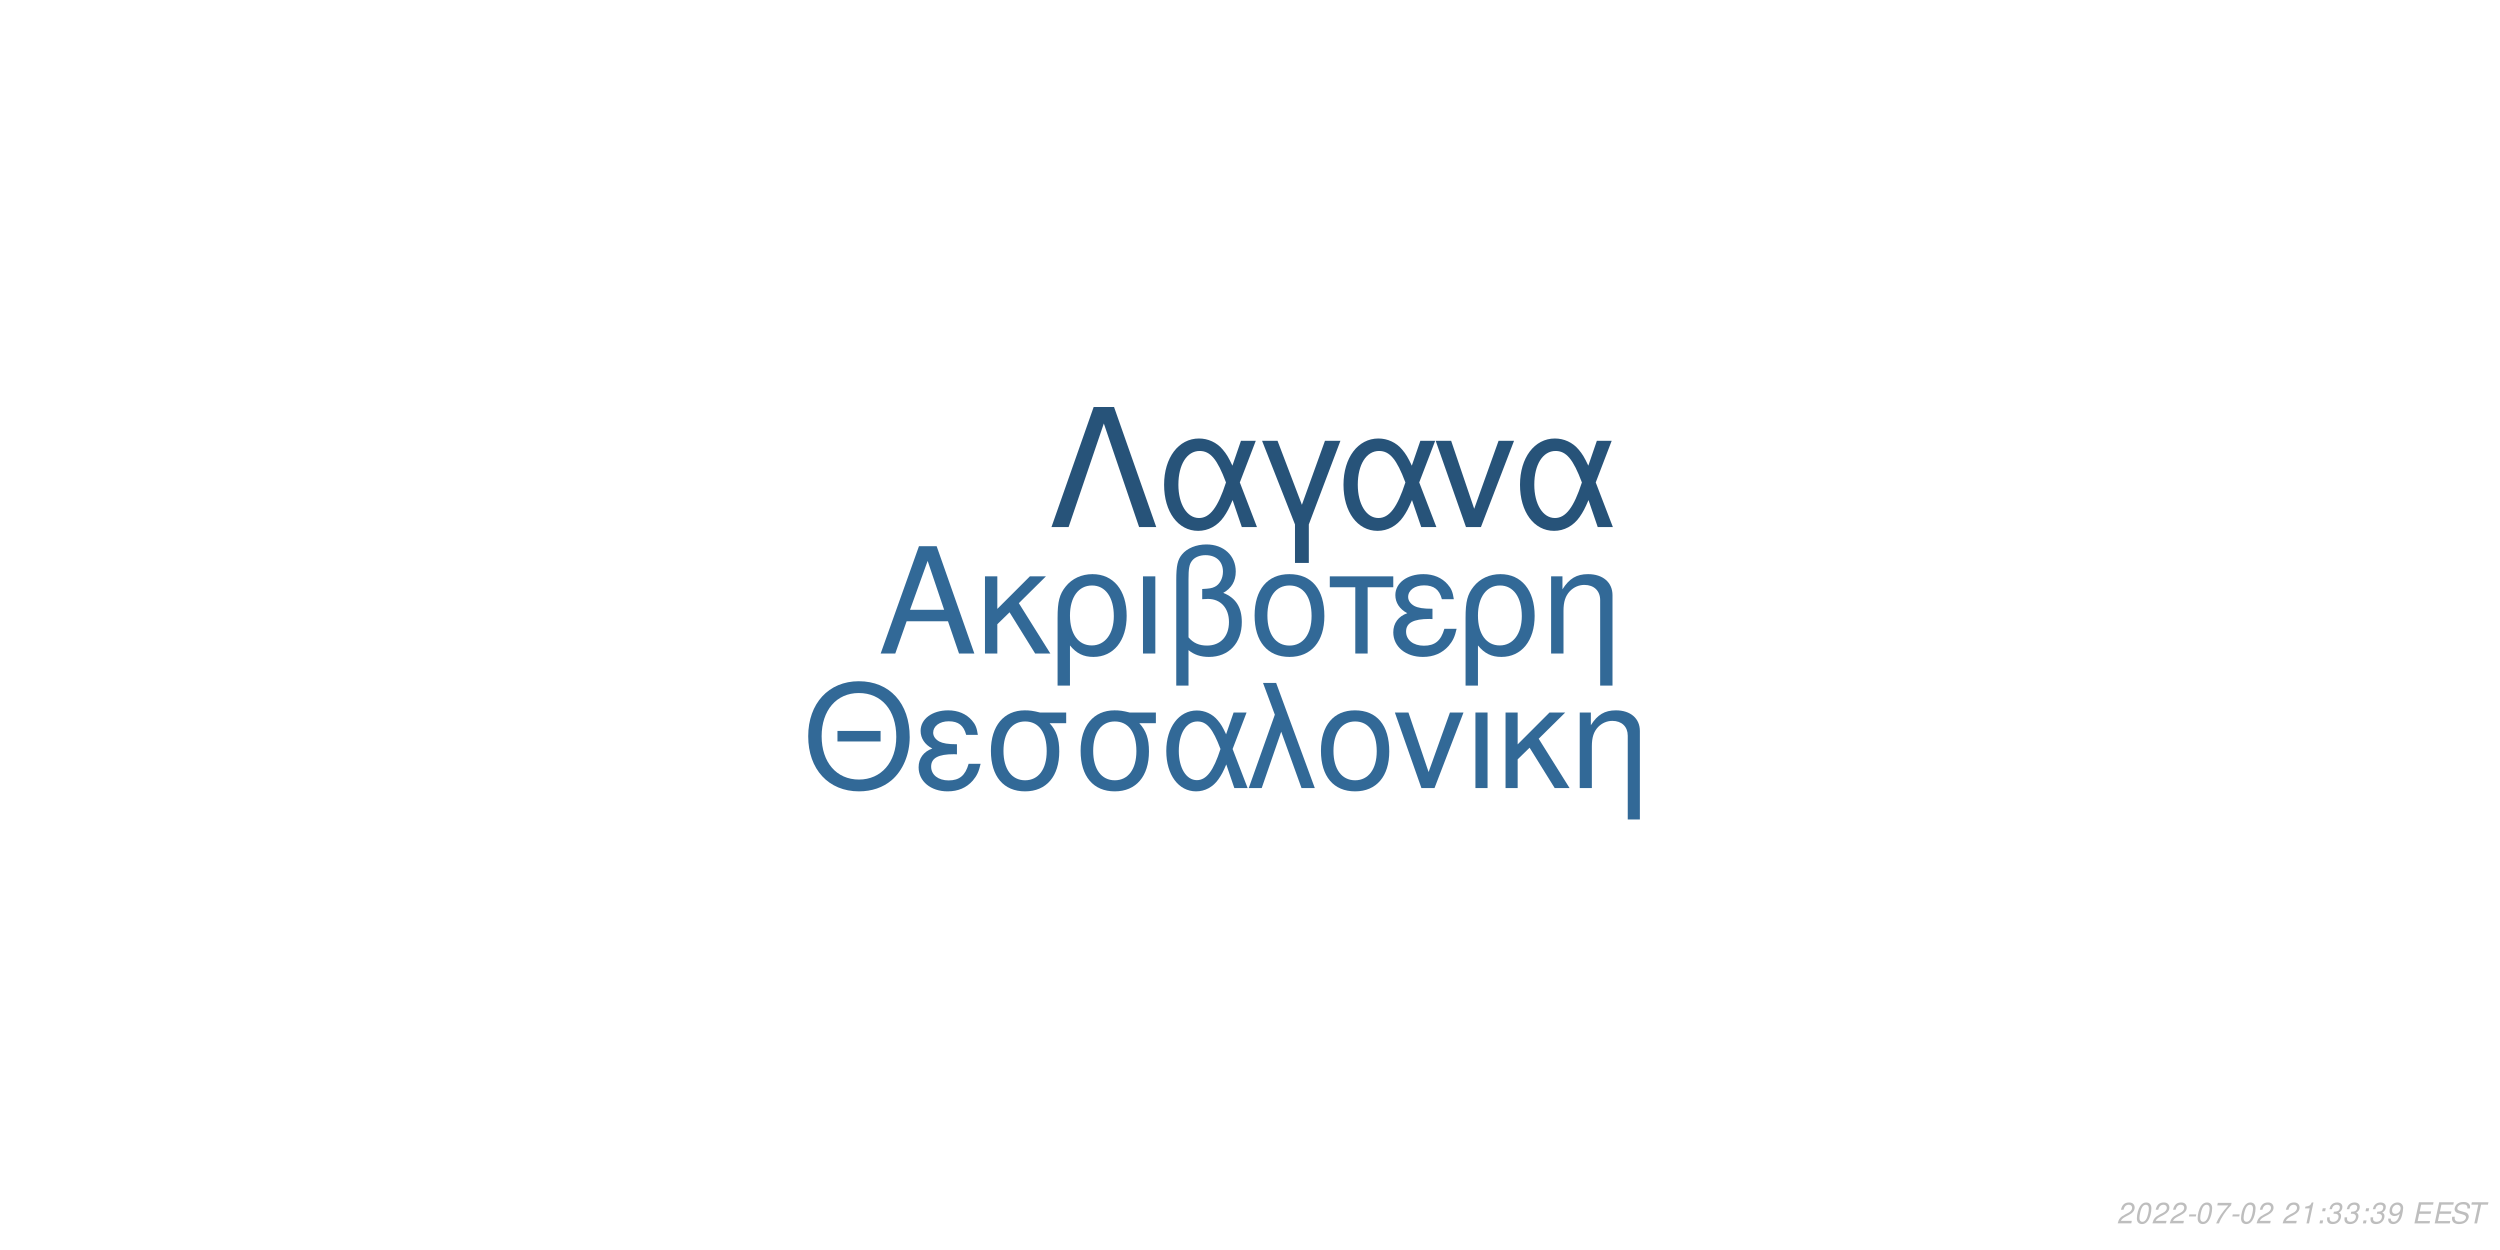
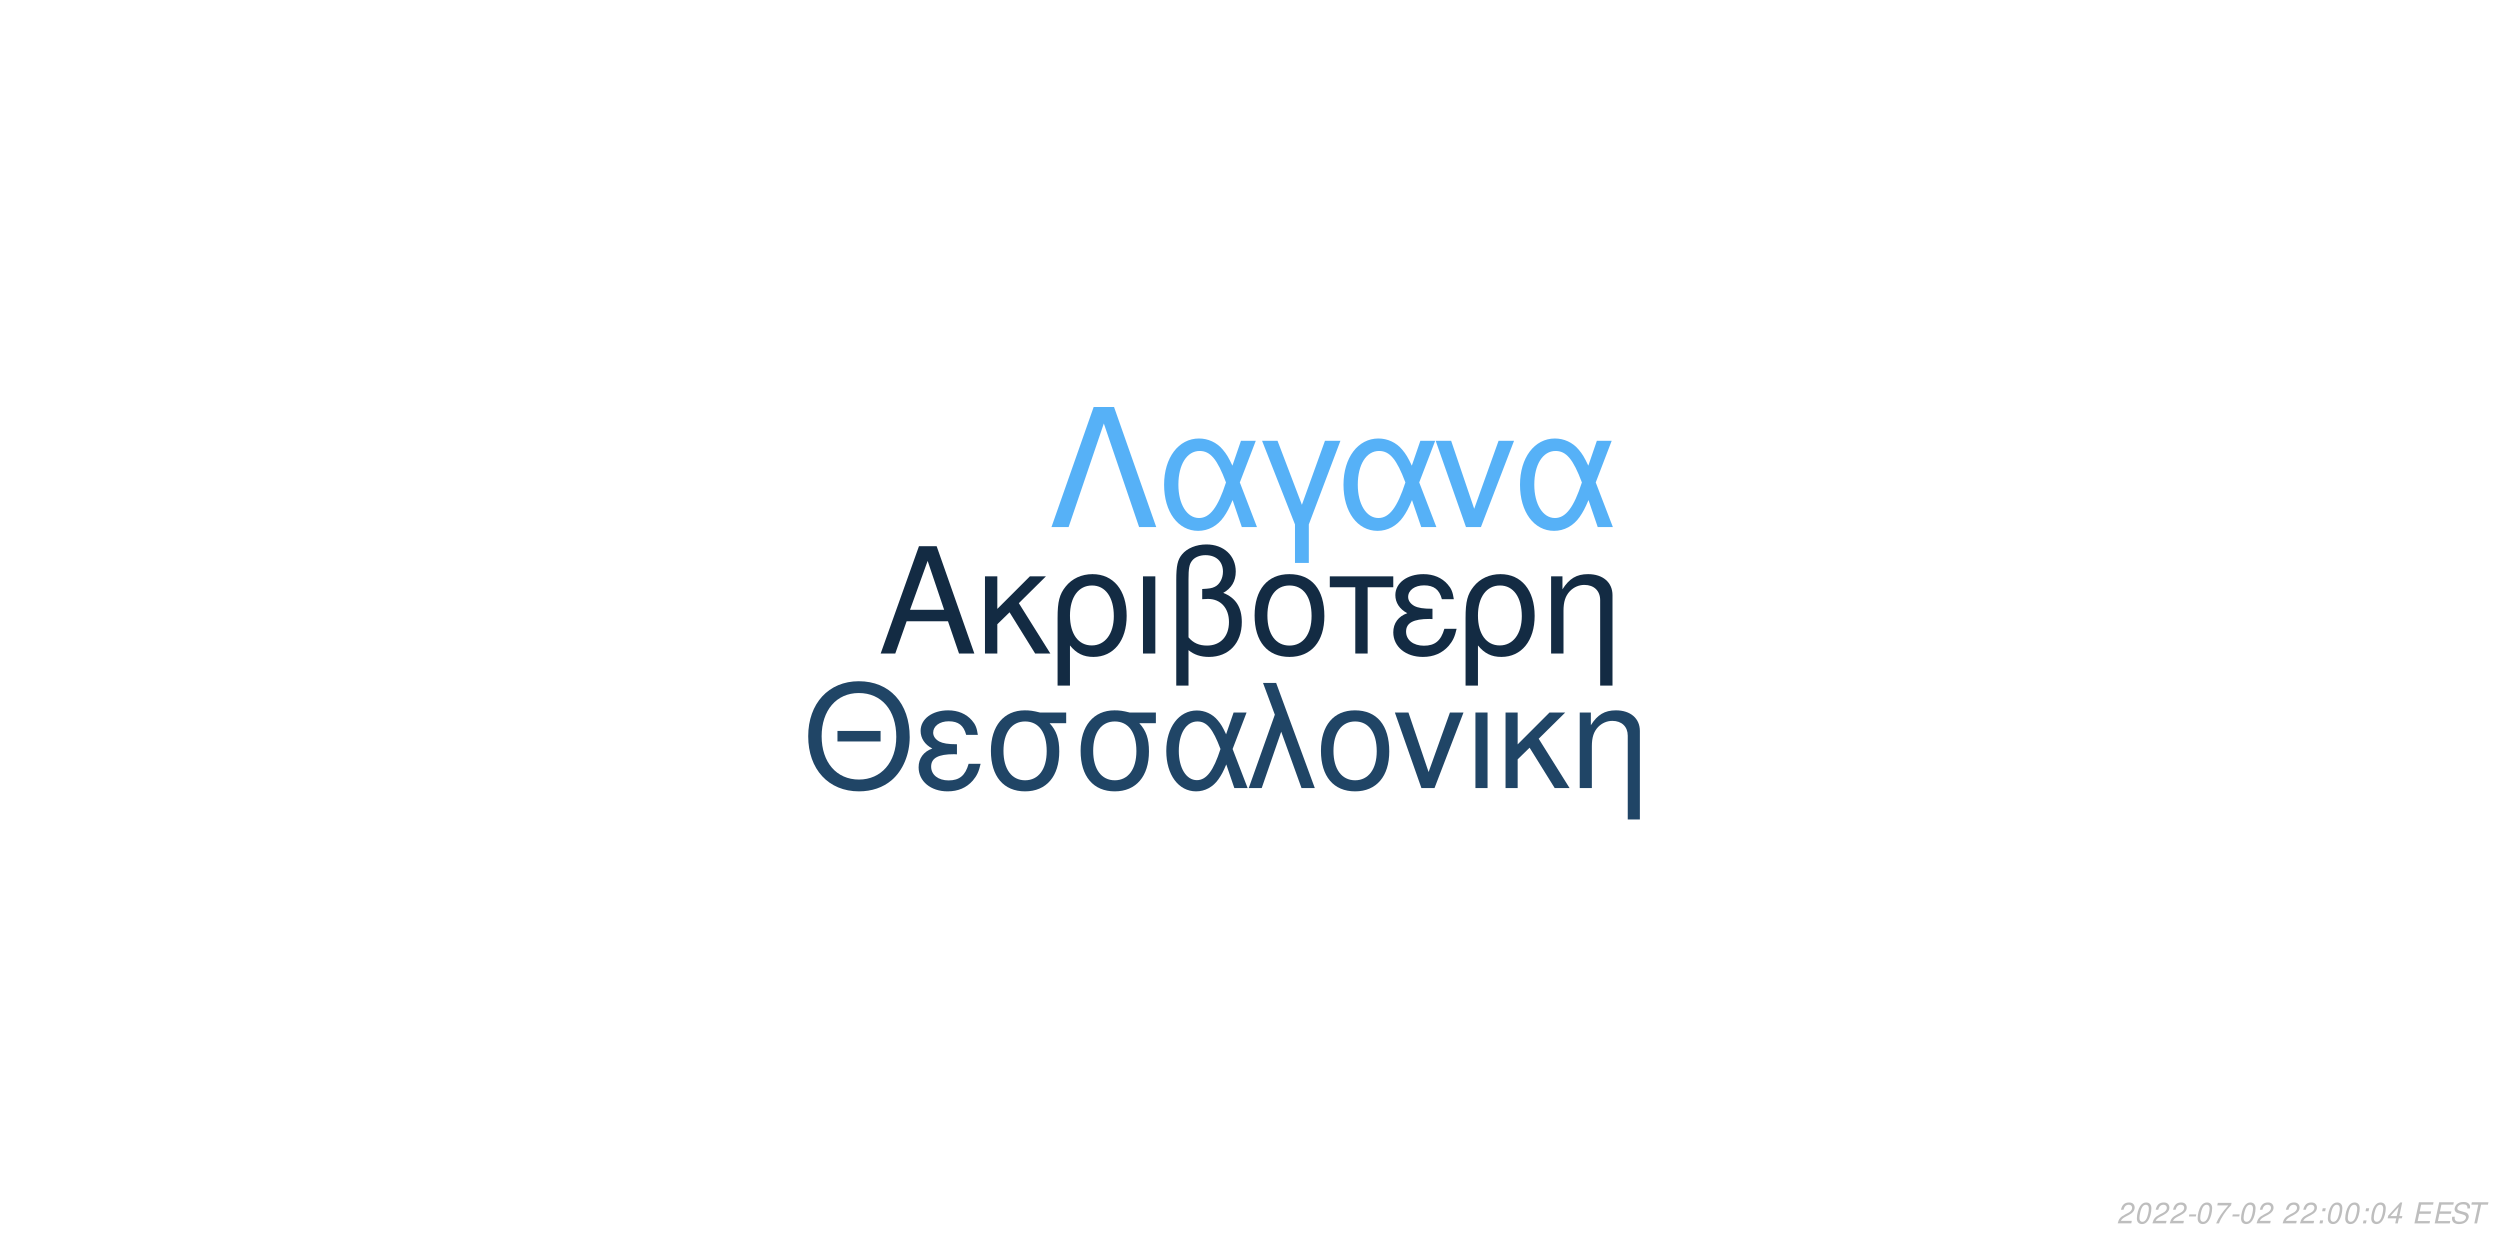
<svg xmlns="http://www.w3.org/2000/svg" xmlns:xlink="http://www.w3.org/1999/xlink" width="864pt" height="432pt" viewBox="0 0 864 432" version="1.1">
  <defs>
    <g>
      <symbol overflow="visible" id="glyph0-0">
        <path style="stroke:none;" d="" />
      </symbol>
      <symbol overflow="visible" id="glyph0-1">
        <path style="stroke:none;" d="M 24.125 -11.141 L 27.938 0 L 33.234 0 L 20.203 -37.094 L 14.094 -37.094 L 0.859 0 L 5.906 0 L 9.828 -11.141 Z M 22.797 -15.109 L 11 -15.109 L 17.094 -32.016 Z M 22.797 -15.109 " />
      </symbol>
      <symbol overflow="visible" id="glyph0-2">
        <path style="stroke:none;" d="M 7.172 -15.422 L 7.172 -26.672 L 2.906 -26.672 L 2.906 0 L 7.172 0 L 7.172 -10.125 L 11.406 -14.25 L 20.25 0 L 25.5 0 L 14.609 -17.406 L 23.969 -26.672 L 18.422 -26.672 Z M 7.172 -15.422 " />
      </symbol>
      <symbol overflow="visible" id="glyph0-3">
        <path style="stroke:none;" d="M 3 11.094 L 7.281 11.094 L 7.281 -2.797 C 9.516 -0.047 11.953 1.172 15.375 1.172 C 22.344 1.172 26.875 -4.422 26.875 -13.031 C 26.875 -21.891 22.297 -27.438 15.062 -27.438 C 11.297 -27.438 7.984 -25.906 5.797 -23.156 C 3.672 -20.516 3 -17.969 3 -12.359 Z M 14.906 -23.516 C 19.547 -23.516 22.438 -19.438 22.438 -12.922 C 22.438 -6.812 19.391 -2.797 14.812 -2.797 C 10.172 -2.797 7.281 -6.766 7.281 -13.125 C 7.281 -19.484 10.234 -23.516 14.906 -23.516 Z M 14.906 -23.516 " />
      </symbol>
      <symbol overflow="visible" id="glyph0-4">
        <path style="stroke:none;" d="M 3.516 0 L 7.781 0 L 7.781 -26.672 L 3.516 -26.672 Z M 3.516 0 " />
      </symbol>
      <symbol overflow="visible" id="glyph0-5">
        <path style="stroke:none;" d="M 4.016 11.094 L 8.25 11.094 L 8.25 -1.172 C 10.172 0.406 12.422 1.172 15.312 1.172 C 22.188 1.172 26.672 -3.609 26.672 -10.891 C 26.672 -15.984 24.578 -19.234 20.25 -20.969 C 23.109 -22.547 24.578 -25.031 24.578 -28.344 C 24.578 -33.844 20.406 -37.703 14.453 -37.703 C 10.938 -37.703 7.734 -36.391 6 -34.25 C 4.484 -32.422 4.016 -30.328 4.016 -25.391 Z M 8.25 -25.656 C 8.25 -29.359 8.5 -30.844 9.469 -32.062 C 10.375 -33.281 12.156 -34 14.094 -34 C 17.812 -34 20.156 -31.812 20.156 -28.297 C 20.156 -25.953 18.984 -23.812 17.297 -23.047 C 16.281 -22.547 15.469 -22.438 12.984 -22.297 L 12.984 -18.781 C 13.734 -18.828 14.344 -18.875 14.969 -18.875 C 19.344 -18.875 22.234 -15.719 22.234 -10.891 C 22.234 -5.906 19.281 -2.75 14.656 -2.75 C 11.953 -2.75 9.922 -3.609 8.25 -5.594 Z M 8.25 -25.656 " />
      </symbol>
      <symbol overflow="visible" id="glyph0-6">
        <path style="stroke:none;" d="M 14.094 -27.438 C 6.562 -27.438 2.094 -22.094 2.094 -13.125 C 2.094 -4.125 6.562 1.172 14.141 1.172 C 21.672 1.172 26.203 -4.172 26.203 -12.922 C 26.203 -22.188 21.828 -27.438 14.094 -27.438 Z M 14.141 -23.516 C 18.938 -23.516 21.781 -19.594 21.781 -12.984 C 21.781 -6.672 18.828 -2.75 14.141 -2.75 C 9.422 -2.75 6.516 -6.672 6.516 -13.125 C 6.516 -19.594 9.422 -23.516 14.141 -23.516 Z M 14.141 -23.516 " />
      </symbol>
      <symbol overflow="visible" id="glyph0-7">
        <path style="stroke:none;" d="M 7.891 0 L 12.156 0 L 12.156 -22.906 L 21.016 -22.906 L 21.016 -26.672 L -0.922 -26.672 L -0.922 -22.906 L 7.891 -22.906 Z M 7.891 0 " />
      </symbol>
      <symbol overflow="visible" id="glyph0-8">
        <path style="stroke:none;" d="M 14.562 -15.469 C 11.344 -15.469 9.562 -15.781 8.297 -16.438 C 6.922 -17.203 6.156 -18.328 6.156 -19.547 C 6.156 -21.891 8.453 -23.562 11.656 -23.562 C 15.062 -23.562 16.953 -22.094 17.812 -18.781 L 21.938 -18.781 C 21.578 -21.266 21.062 -22.5 19.797 -23.922 C 17.812 -26.203 14.906 -27.438 11.453 -27.438 C 5.797 -27.438 1.734 -24.375 1.734 -20.203 C 1.734 -17.609 3.156 -15.375 5.859 -13.938 C 2.797 -12.875 1.016 -10.484 1.016 -7.328 C 1.016 -2.391 5.297 1.172 11.25 1.172 C 14.969 1.172 17.906 -0.109 20.156 -2.641 C 21.578 -4.328 22.297 -5.797 22.906 -8.547 L 18.672 -8.547 C 17.5 -4.422 15.422 -2.703 11.609 -2.703 C 7.938 -2.703 5.438 -4.688 5.438 -7.578 C 5.438 -10.578 7.938 -11.953 13.484 -11.953 C 13.641 -11.953 14.094 -11.953 14.562 -11.906 Z M 14.562 -15.469 " />
      </symbol>
      <symbol overflow="visible" id="glyph0-9">
        <path style="stroke:none;" d="M 3.562 -26.672 L 3.562 0 L 7.844 0 L 7.844 -14.703 C 7.844 -17.906 8.5 -19.891 10.031 -21.531 C 11.406 -22.953 13.188 -23.719 15.062 -23.719 C 18.375 -23.719 20.516 -21.672 20.516 -18.469 L 20.516 11.094 L 24.781 11.094 L 24.781 -20.156 C 24.781 -24.578 21.469 -27.438 16.328 -27.438 C 12.359 -27.438 9.828 -25.906 7.484 -22.188 L 7.484 -26.672 Z M 3.562 -26.672 " />
      </symbol>
      <symbol overflow="visible" id="glyph1-0">
        <path style="stroke:none;" d="" />
      </symbol>
      <symbol overflow="visible" id="glyph1-1">
        <path style="stroke:none;" d="M 26.859 -19.734 L 11.953 -19.734 L 11.953 -16.094 L 26.859 -16.094 Z M 19.328 -36.922 C 8.922 -36.922 1.844 -29.25 1.844 -17.891 C 1.844 -6.484 8.875 1.141 19.391 1.141 C 23.812 1.141 27.703 -0.203 30.641 -2.688 C 34.578 -6.031 36.922 -11.656 36.922 -17.594 C 36.922 -29.297 30 -36.922 19.328 -36.922 Z M 19.328 -32.844 C 27.203 -32.844 32.281 -26.906 32.281 -17.688 C 32.281 -8.922 27.062 -2.938 19.391 -2.938 C 11.609 -2.938 6.484 -8.922 6.484 -17.891 C 6.484 -26.859 11.609 -32.844 19.328 -32.844 Z M 19.328 -32.844 " />
      </symbol>
      <symbol overflow="visible" id="glyph1-2">
        <path style="stroke:none;" d="M 14.25 -15.141 C 11.109 -15.141 9.375 -15.453 8.125 -16.094 C 6.781 -16.844 6.031 -17.938 6.031 -19.141 C 6.031 -21.422 8.266 -23.078 11.406 -23.078 C 14.75 -23.078 16.594 -21.625 17.438 -18.391 L 21.469 -18.391 C 21.125 -20.828 20.625 -22.031 19.391 -23.422 C 17.438 -25.656 14.594 -26.859 11.219 -26.859 C 5.688 -26.859 1.688 -23.875 1.688 -19.781 C 1.688 -17.234 3.094 -15.047 5.734 -13.656 C 2.734 -12.609 1 -10.266 1 -7.172 C 1 -2.344 5.188 1.141 11.016 1.141 C 14.656 1.141 17.547 -0.094 19.734 -2.594 C 21.125 -4.234 21.828 -5.688 22.422 -8.375 L 18.281 -8.375 C 17.141 -4.328 15.094 -2.641 11.359 -2.641 C 7.766 -2.641 5.328 -4.578 5.328 -7.422 C 5.328 -10.359 7.766 -11.703 13.203 -11.703 C 13.359 -11.703 13.797 -11.703 14.25 -11.656 Z M 14.25 -15.141 " />
      </symbol>
      <symbol overflow="visible" id="glyph1-3">
        <path style="stroke:none;" d="M 29 -26.109 L 19.938 -26.109 C 17.594 -26.703 16.438 -26.859 14.703 -26.859 C 7.469 -26.859 2.984 -21.469 2.984 -12.859 C 2.984 -4.031 7.375 1.141 14.797 1.141 C 22.172 1.141 26.609 -4.078 26.609 -12.656 C 26.609 -17.047 25.656 -19.828 23.266 -22.422 L 29 -22.422 Z M 14.797 -23.016 C 19.531 -23.016 22.266 -19.234 22.266 -12.75 C 22.266 -6.531 19.438 -2.688 14.797 -2.688 C 10.172 -2.688 7.328 -6.531 7.328 -12.859 C 7.328 -19.188 10.172 -23.016 14.797 -23.016 Z M 14.797 -23.016 " />
      </symbol>
      <symbol overflow="visible" id="glyph1-4">
        <path style="stroke:none;" d="M 29.344 -26.109 L 24.859 -26.109 L 22.266 -18.578 C 21.125 -21.031 20.484 -22.125 19.328 -23.469 C 17.547 -25.609 14.906 -26.812 12.156 -26.812 C 5.984 -26.812 1.594 -20.984 1.594 -12.812 C 1.594 -4.578 5.828 1.141 11.906 1.141 C 14.953 1.141 17.734 -0.344 19.625 -3.047 C 20.672 -4.531 21.281 -5.688 22.328 -8.172 L 25.109 0 L 29.703 0 L 24.516 -13.5 Z M 20.328 -13.5 C 17.891 -5.922 15.453 -2.734 12.156 -2.734 C 8.516 -2.734 5.922 -6.922 5.922 -12.812 C 5.922 -18.938 8.516 -23.016 12.359 -23.016 C 15.594 -23.016 17.688 -20.531 20.328 -13.5 Z M 20.328 -13.5 " />
      </symbol>
      <symbol overflow="visible" id="glyph1-5">
        <path style="stroke:none;" d="M 1.094 0 L 5.578 0 L 12.312 -19.484 L 19.328 0 L 23.922 0 L 10.562 -36.328 L 6.031 -36.328 L 10.109 -25.359 Z M 1.094 0 " />
      </symbol>
      <symbol overflow="visible" id="glyph1-6">
        <path style="stroke:none;" d="M 13.797 -26.859 C 6.422 -26.859 2.047 -21.625 2.047 -12.859 C 2.047 -4.031 6.422 1.141 13.859 1.141 C 21.234 1.141 25.656 -4.078 25.656 -12.656 C 25.656 -21.719 21.375 -26.859 13.797 -26.859 Z M 13.859 -23.016 C 18.531 -23.016 21.328 -19.188 21.328 -12.703 C 21.328 -6.531 18.438 -2.688 13.859 -2.688 C 9.219 -2.688 6.375 -6.531 6.375 -12.859 C 6.375 -19.188 9.219 -23.016 13.859 -23.016 Z M 13.859 -23.016 " />
      </symbol>
      <symbol overflow="visible" id="glyph1-7">
        <path style="stroke:none;" d="M 14.297 0 L 24.312 -26.109 L 19.625 -26.109 L 12.25 -5.531 L 5.281 -26.109 L 0.594 -26.109 L 9.766 0 Z M 14.297 0 " />
      </symbol>
      <symbol overflow="visible" id="glyph1-8">
        <path style="stroke:none;" d="M 3.438 0 L 7.625 0 L 7.625 -26.109 L 3.438 -26.109 Z M 3.438 0 " />
      </symbol>
      <symbol overflow="visible" id="glyph1-9">
        <path style="stroke:none;" d="M 7.031 -15.094 L 7.031 -26.109 L 2.844 -26.109 L 2.844 0 L 7.031 0 L 7.031 -9.922 L 11.156 -13.953 L 19.828 0 L 24.969 0 L 14.297 -17.047 L 23.469 -26.109 L 18.031 -26.109 Z M 7.031 -15.094 " />
      </symbol>
      <symbol overflow="visible" id="glyph1-10">
        <path style="stroke:none;" d="M 3.484 -26.109 L 3.484 0 L 7.672 0 L 7.672 -14.406 C 7.672 -17.547 8.328 -19.484 9.812 -21.078 C 11.156 -22.469 12.906 -23.219 14.75 -23.219 C 17.984 -23.219 20.078 -21.234 20.078 -18.094 L 20.078 10.859 L 24.266 10.859 L 24.266 -19.734 C 24.266 -24.062 21.031 -26.859 16 -26.859 C 12.109 -26.859 9.609 -25.359 7.328 -21.719 L 7.328 -26.109 Z M 3.484 -26.109 " />
      </symbol>
      <symbol overflow="visible" id="glyph2-0">
        <path style="stroke:none;" d="" />
      </symbol>
      <symbol overflow="visible" id="glyph2-1">
        <path style="stroke:none;" d="M 22.531 -41.484 L 15.484 -41.484 L 0.906 0 L 6.828 0 L 19 -35.797 L 31.188 0 L 37.109 0 Z M 22.531 -41.484 " />
      </symbol>
      <symbol overflow="visible" id="glyph2-2">
        <path style="stroke:none;" d="M 33.516 -29.812 L 28.391 -29.812 L 25.438 -21.219 C 24.125 -24.016 23.391 -25.266 22.078 -26.797 C 20.031 -29.25 17.016 -30.609 13.891 -30.609 C 6.828 -30.609 1.828 -23.953 1.828 -14.625 C 1.828 -5.234 6.656 1.312 13.594 1.312 C 17.078 1.312 20.266 -0.391 22.422 -3.469 C 23.609 -5.172 24.297 -6.484 25.5 -9.328 L 28.688 0 L 33.922 0 L 28 -15.422 Z M 23.219 -15.422 C 20.422 -6.766 17.641 -3.125 13.891 -3.125 C 9.734 -3.125 6.766 -7.906 6.766 -14.625 C 6.766 -21.625 9.734 -26.297 14.109 -26.297 C 17.812 -26.297 20.203 -23.453 23.219 -15.422 Z M 23.219 -15.422 " />
      </symbol>
      <symbol overflow="visible" id="glyph2-3">
        <path style="stroke:none;" d="M 12.062 12.406 L 16.844 12.406 L 16.844 -0.906 L 27.766 -29.812 L 22.422 -29.812 L 14.453 -7.688 L 6.031 -29.812 L 0.688 -29.812 L 12.062 -0.906 Z M 12.062 12.406 " />
      </symbol>
      <symbol overflow="visible" id="glyph2-4">
        <path style="stroke:none;" d="M 16.328 0 L 27.766 -29.812 L 22.422 -29.812 L 14 -6.312 L 6.031 -29.812 L 0.688 -29.812 L 11.156 0 Z M 16.328 0 " />
      </symbol>
      <symbol overflow="visible" id="glyph3-0">
        <path style="stroke:none;" d="" />
      </symbol>
      <symbol overflow="visible" id="glyph3-1">
        <path style="stroke:none;" d="M 5.234 -0.875 L 1.469 -0.875 C 1.641 -1.375 2.203 -1.891 3.109 -2.344 L 4.234 -2.938 C 5.562 -3.625 6.219 -4.469 6.219 -5.484 C 6.219 -5.938 6.062 -6.359 5.797 -6.656 C 5.469 -7.047 4.984 -7.234 4.312 -7.234 C 2.766 -7.234 1.891 -6.453 1.484 -4.734 L 2.375 -4.734 C 2.484 -5.188 2.609 -5.484 2.797 -5.75 C 3.094 -6.203 3.609 -6.453 4.188 -6.453 C 4.891 -6.453 5.344 -6.031 5.344 -5.375 C 5.344 -4.703 4.859 -4.094 4.016 -3.656 L 2.984 -3.125 C 1.234 -2.188 0.797 -1.656 0.344 -0.016 L 5.047 -0.016 Z M 5.234 -0.875 " />
      </symbol>
      <symbol overflow="visible" id="glyph3-2">
        <path style="stroke:none;" d="M 4.203 -7.234 C 3.375 -7.234 2.688 -6.812 2.125 -5.984 C 1.484 -5.047 0.984 -3.188 0.984 -1.734 C 0.984 -1.109 1.172 -0.562 1.484 -0.266 C 1.797 0.047 2.281 0.234 2.766 0.234 C 3.625 0.234 4.281 -0.156 4.859 -1.016 C 5.516 -1.953 6 -3.797 6 -5.266 C 6 -6.5 5.328 -7.234 4.203 -7.234 Z M 4.094 -6.453 C 4.734 -6.453 5.125 -5.984 5.125 -5.156 C 5.125 -4.203 4.781 -2.625 4.406 -1.812 C 3.984 -0.938 3.516 -0.547 2.875 -0.547 C 2.25 -0.547 1.875 -1.031 1.875 -1.828 C 1.875 -2.797 2.203 -4.344 2.594 -5.203 C 2.984 -6.047 3.453 -6.453 4.094 -6.453 Z M 4.094 -6.453 " />
      </symbol>
      <symbol overflow="visible" id="glyph3-3">
        <path style="stroke:none;" d="M 3.516 -3.125 L 1.125 -3.125 L 0.969 -2.406 L 3.359 -2.406 Z M 3.516 -3.125 " />
      </symbol>
      <symbol overflow="visible" id="glyph3-4">
        <path style="stroke:none;" d="M 6.703 -7.094 L 1.953 -7.094 L 1.766 -6.219 L 5.594 -6.219 C 3.344 -3.688 2.266 -2.109 1.375 0 L 2.344 0 C 3.031 -1.906 4.828 -4.594 6.547 -6.281 Z M 6.703 -7.094 " />
      </symbol>
      <symbol overflow="visible" id="glyph3-5">
        <path style="stroke:none;" d="" />
      </symbol>
      <symbol overflow="visible" id="glyph3-6">
-         <path style="stroke:none;" d="M 3.703 -5.188 L 2.594 0 L 3.469 0 L 5.016 -7.234 L 4.438 -7.234 C 3.906 -6.156 3.688 -6.016 2.234 -5.812 L 2.109 -5.188 Z M 3.703 -5.188 " />
+         <path style="stroke:none;" d="M 2.359 -1.031 L 1.312 -1.031 L 1.094 0 L 2.141 0 Z M 3.266 -5.234 L 2.219 -5.234 L 2 -4.203 L 3.047 -4.203 Z M 3.266 -5.234 " />
      </symbol>
      <symbol overflow="visible" id="glyph3-7">
-         <path style="stroke:none;" d="M 2.359 -1.031 L 1.312 -1.031 L 1.094 0 L 2.141 0 Z M 3.266 -5.234 L 2.219 -5.234 L 2 -4.203 L 3.047 -4.203 Z M 3.266 -5.234 " />
+         <path style="stroke:none;" d="M 3.625 -1.75 L 3.266 0 L 4.141 0 L 4.516 -1.75 L 5.562 -1.75 L 5.734 -2.531 L 4.688 -2.531 L 5.688 -7.234 L 5.016 -7.234 L 0.844 -2.672 L 0.641 -1.75 Z M 3.797 -2.531 L 1.594 -2.531 L 4.469 -5.703 Z M 3.797 -2.531 " />
      </symbol>
      <symbol overflow="visible" id="glyph3-8">
-         <path style="stroke:none;" d="M 2.922 -3.312 C 3.125 -3.344 3.234 -3.344 3.375 -3.344 C 4.203 -3.344 4.688 -3 4.688 -2.406 C 4.688 -1.312 3.906 -0.547 2.781 -0.547 C 2.047 -0.547 1.594 -0.938 1.594 -1.562 C 1.594 -1.719 1.609 -1.844 1.656 -2.094 L 0.766 -2.094 C 0.734 -1.797 0.719 -1.641 0.719 -1.469 C 0.719 -0.375 1.406 0.234 2.641 0.234 C 3.547 0.234 4.297 -0.078 4.812 -0.656 C 5.266 -1.156 5.562 -1.875 5.562 -2.547 C 5.562 -3.125 5.344 -3.453 4.797 -3.734 C 5.641 -4.234 6.016 -4.844 6.016 -5.734 C 6.016 -6.656 5.312 -7.234 4.203 -7.234 C 3.375 -7.234 2.672 -6.938 2.188 -6.375 C 1.891 -6.031 1.703 -5.641 1.516 -4.906 L 2.391 -4.906 C 2.5 -5.359 2.594 -5.594 2.734 -5.812 C 3.047 -6.234 3.516 -6.453 4.078 -6.453 C 4.734 -6.453 5.141 -6.125 5.141 -5.578 C 5.141 -5.188 5.016 -4.797 4.797 -4.547 C 4.516 -4.234 4 -4.062 3.266 -4.062 L 3.078 -4.062 Z M 2.922 -3.312 " />
+         <path style="stroke:none;" d="M 2.547 -3.312 L 6.5 -3.312 L 6.688 -4.141 L 2.719 -4.141 L 3.219 -6.469 L 7.344 -6.469 L 7.516 -7.297 L 2.453 -7.297 L 0.906 0 L 6.125 0 L 6.297 -0.812 L 2.016 -0.812 Z M 2.547 -3.312 " />
      </symbol>
      <symbol overflow="visible" id="glyph3-9">
-         <path style="stroke:none;" d="M 0.844 -1.656 C 0.844 -1.547 0.844 -1.438 0.844 -1.375 C 0.844 -0.406 1.531 0.234 2.578 0.234 C 3.203 0.234 3.766 0.016 4.297 -0.438 C 4.938 -1 5.312 -1.656 5.594 -2.719 C 5.844 -3.672 6.016 -4.766 6.016 -5.375 C 6.016 -5.844 5.844 -6.328 5.547 -6.656 C 5.203 -7.031 4.703 -7.234 4.062 -7.234 C 2.516 -7.234 1.297 -5.938 1.297 -4.266 C 1.297 -3.203 1.984 -2.547 3.047 -2.547 C 3.484 -2.547 3.953 -2.672 4.281 -2.891 C 4.406 -2.984 4.547 -3.078 4.828 -3.344 C 4.438 -1.484 3.703 -0.547 2.703 -0.547 C 2.109 -0.547 1.719 -0.938 1.719 -1.547 L 1.719 -1.656 Z M 3.953 -6.453 C 4.625 -6.453 5.141 -5.953 5.141 -5.281 C 5.141 -4.188 4.312 -3.312 3.297 -3.312 C 2.594 -3.312 2.172 -3.734 2.172 -4.453 C 2.172 -5.562 2.984 -6.453 3.953 -6.453 Z M 3.953 -6.453 " />
+         <path style="stroke:none;" d="M 7.062 -5.156 C 7.125 -5.438 7.141 -5.562 7.141 -5.703 C 7.141 -6.156 6.938 -6.594 6.594 -6.891 C 6.188 -7.25 5.656 -7.406 4.875 -7.406 C 3.844 -7.406 3.047 -7.125 2.5 -6.562 C 2.094 -6.141 1.781 -5.438 1.781 -4.922 C 1.781 -4.297 2.219 -3.766 2.891 -3.562 L 4.594 -3.094 C 5.406 -2.859 5.734 -2.578 5.734 -2.094 C 5.734 -1.781 5.547 -1.406 5.266 -1.141 C 4.844 -0.766 4.266 -0.578 3.453 -0.578 C 2.328 -0.578 1.812 -0.984 1.812 -1.906 C 1.812 -2.047 1.812 -2.125 1.844 -2.312 L 0.984 -2.312 C 0.906 -2.062 0.891 -1.906 0.891 -1.688 C 0.891 -0.484 1.797 0.234 3.297 0.234 C 4.359 0.234 5.234 -0.062 5.812 -0.609 C 6.344 -1.078 6.688 -1.797 6.688 -2.375 C 6.688 -2.641 6.609 -2.906 6.453 -3.156 C 6.234 -3.5 5.938 -3.703 5.469 -3.828 L 3.75 -4.312 C 2.984 -4.547 2.734 -4.734 2.734 -5.188 C 2.734 -5.547 2.875 -5.844 3.188 -6.109 C 3.547 -6.438 4.031 -6.594 4.703 -6.594 C 5.266 -6.594 5.688 -6.484 5.906 -6.297 C 6.094 -6.125 6.219 -5.797 6.219 -5.516 C 6.219 -5.422 6.203 -5.344 6.188 -5.156 Z M 7.062 -5.156 " />
      </symbol>
      <symbol overflow="visible" id="glyph3-10">
-         <path style="stroke:none;" d="M 2.547 -3.312 L 6.5 -3.312 L 6.688 -4.141 L 2.719 -4.141 L 3.219 -6.469 L 7.344 -6.469 L 7.516 -7.297 L 2.453 -7.297 L 0.906 0 L 6.125 0 L 6.297 -0.812 L 2.016 -0.812 Z M 2.547 -3.312 " />
-       </symbol>
-       <symbol overflow="visible" id="glyph3-11">
-         <path style="stroke:none;" d="M 7.062 -5.156 C 7.125 -5.438 7.141 -5.562 7.141 -5.703 C 7.141 -6.156 6.938 -6.594 6.594 -6.891 C 6.188 -7.25 5.656 -7.406 4.875 -7.406 C 3.844 -7.406 3.047 -7.125 2.5 -6.562 C 2.094 -6.141 1.781 -5.438 1.781 -4.922 C 1.781 -4.297 2.219 -3.766 2.891 -3.562 L 4.594 -3.094 C 5.406 -2.859 5.734 -2.578 5.734 -2.094 C 5.734 -1.781 5.547 -1.406 5.266 -1.141 C 4.844 -0.766 4.266 -0.578 3.453 -0.578 C 2.328 -0.578 1.812 -0.984 1.812 -1.906 C 1.812 -2.047 1.812 -2.125 1.844 -2.312 L 0.984 -2.312 C 0.906 -2.062 0.891 -1.906 0.891 -1.688 C 0.891 -0.484 1.797 0.234 3.297 0.234 C 4.359 0.234 5.234 -0.062 5.812 -0.609 C 6.344 -1.078 6.688 -1.797 6.688 -2.375 C 6.688 -2.641 6.609 -2.906 6.453 -3.156 C 6.234 -3.5 5.938 -3.703 5.469 -3.828 L 3.75 -4.312 C 2.984 -4.547 2.734 -4.734 2.734 -5.188 C 2.734 -5.547 2.875 -5.844 3.188 -6.109 C 3.547 -6.438 4.031 -6.594 4.703 -6.594 C 5.266 -6.594 5.688 -6.484 5.906 -6.297 C 6.094 -6.125 6.219 -5.797 6.219 -5.516 C 6.219 -5.422 6.203 -5.344 6.188 -5.156 Z M 7.062 -5.156 " />
-       </symbol>
-       <symbol overflow="visible" id="glyph3-12">
        <path style="stroke:none;" d="M 4.938 -6.469 L 7.312 -6.469 L 7.484 -7.297 L 1.75 -7.297 L 1.578 -6.469 L 3.984 -6.469 L 2.609 0 L 3.547 0 Z M 4.938 -6.469 " />
      </symbol>
    </g>
  </defs>
  <g id="surface1">
    <rect x="0" y="0" width="864" height="432" style="fill:rgb(100%,100%,100%);fill-opacity:1;stroke:none;" />
-     <g style="fill:rgb(19.608%,41.176%,59.216%);fill-opacity:1;">
+     <g style="fill:rgb(7.451%,16.863%,26.275%);fill-opacity:1;">
      <use xlink:href="#glyph0-1" x="303.5" y="225.861" />
      <use xlink:href="#glyph0-2" x="337.5" y="225.861" />
      <use xlink:href="#glyph0-3" x="362.5" y="225.861" />
      <use xlink:href="#glyph0-4" x="391.5" y="225.861" />
      <use xlink:href="#glyph0-5" x="402.5" y="225.861" />
      <use xlink:href="#glyph0-6" x="431.5" y="225.861" />
      <use xlink:href="#glyph0-7" x="460.5" y="225.861" />
      <use xlink:href="#glyph0-8" x="480.5" y="225.861" />
      <use xlink:href="#glyph0-3" x="503.5" y="225.861" />
      <use xlink:href="#glyph0-9" x="532.5" y="225.861" />
    </g>
-     <g style="fill:rgb(19.608%,41.176%,59.216%);fill-opacity:1;">
+     <g style="fill:rgb(12.549%,27.059%,40%);fill-opacity:1;">
      <use xlink:href="#glyph1-1" x="277.473" y="272.354" />
      <use xlink:href="#glyph1-2" x="316.473" y="272.354" />
      <use xlink:href="#glyph1-3" x="339.473" y="272.354" />
      <use xlink:href="#glyph1-3" x="370.473" y="272.354" />
      <use xlink:href="#glyph1-4" x="401.473" y="272.354" />
      <use xlink:href="#glyph1-5" x="430.473" y="272.354" />
      <use xlink:href="#glyph1-6" x="454.473" y="272.354" />
      <use xlink:href="#glyph1-7" x="481.473" y="272.354" />
      <use xlink:href="#glyph1-8" x="506.473" y="272.354" />
      <use xlink:href="#glyph1-9" x="517.473" y="272.354" />
      <use xlink:href="#glyph1-10" x="542.473" y="272.354" />
    </g>
-     <g style="fill:rgb(15.294%,32.549%,47.451%);fill-opacity:1;">
+     <g style="fill:rgb(33.725%,69.412%,96.863%);fill-opacity:1;">
      <use xlink:href="#glyph2-1" x="362.484" y="182.152" />
      <use xlink:href="#glyph2-2" x="400.484" y="182.152" />
      <use xlink:href="#glyph2-3" x="435.484" y="182.152" />
      <use xlink:href="#glyph2-2" x="462.484" y="182.152" />
      <use xlink:href="#glyph2-4" x="495.484" y="182.152" />
      <use xlink:href="#glyph2-2" x="523.484" y="182.152" />
    </g>
    <g style="fill:rgb(74.51%,74.51%,74.51%);fill-opacity:1;">
      <use xlink:href="#glyph3-1" x="731.52" y="422.81" />
      <use xlink:href="#glyph3-2" x="737.52" y="422.81" />
      <use xlink:href="#glyph3-1" x="743.52" y="422.81" />
      <use xlink:href="#glyph3-1" x="749.52" y="422.81" />
      <use xlink:href="#glyph3-3" x="755.52" y="422.81" />
      <use xlink:href="#glyph3-2" x="758.52" y="422.81" />
      <use xlink:href="#glyph3-4" x="764.52" y="422.81" />
      <use xlink:href="#glyph3-3" x="770.52" y="422.81" />
      <use xlink:href="#glyph3-2" x="773.52" y="422.81" />
      <use xlink:href="#glyph3-1" x="779.52" y="422.81" />
      <use xlink:href="#glyph3-5" x="785.52" y="422.81" />
      <use xlink:href="#glyph3-1" x="788.52" y="422.81" />
-       <use xlink:href="#glyph3-6" x="794.52" y="422.81" />
-       <use xlink:href="#glyph3-7" x="800.52" y="422.81" />
-       <use xlink:href="#glyph3-8" x="803.52" y="422.81" />
-       <use xlink:href="#glyph3-8" x="809.52" y="422.81" />
-       <use xlink:href="#glyph3-7" x="815.52" y="422.81" />
-       <use xlink:href="#glyph3-8" x="818.52" y="422.81" />
-       <use xlink:href="#glyph3-9" x="824.52" y="422.81" />
+       <use xlink:href="#glyph3-1" x="794.52" y="422.81" />
+       <use xlink:href="#glyph3-6" x="800.52" y="422.81" />
+       <use xlink:href="#glyph3-2" x="803.52" y="422.81" />
+       <use xlink:href="#glyph3-2" x="809.52" y="422.81" />
+       <use xlink:href="#glyph3-6" x="815.52" y="422.81" />
+       <use xlink:href="#glyph3-2" x="818.52" y="422.81" />
+       <use xlink:href="#glyph3-7" x="824.52" y="422.81" />
      <use xlink:href="#glyph3-5" x="830.52" y="422.81" />
-       <use xlink:href="#glyph3-10" x="833.52" y="422.81" />
-       <use xlink:href="#glyph3-10" x="840.52" y="422.81" />
-       <use xlink:href="#glyph3-11" x="846.52" y="422.81" />
-       <use xlink:href="#glyph3-12" x="852.52" y="422.81" />
+       <use xlink:href="#glyph3-8" x="833.52" y="422.81" />
+       <use xlink:href="#glyph3-8" x="840.52" y="422.81" />
+       <use xlink:href="#glyph3-9" x="846.52" y="422.81" />
+       <use xlink:href="#glyph3-10" x="852.52" y="422.81" />
    </g>
  </g>
</svg>
